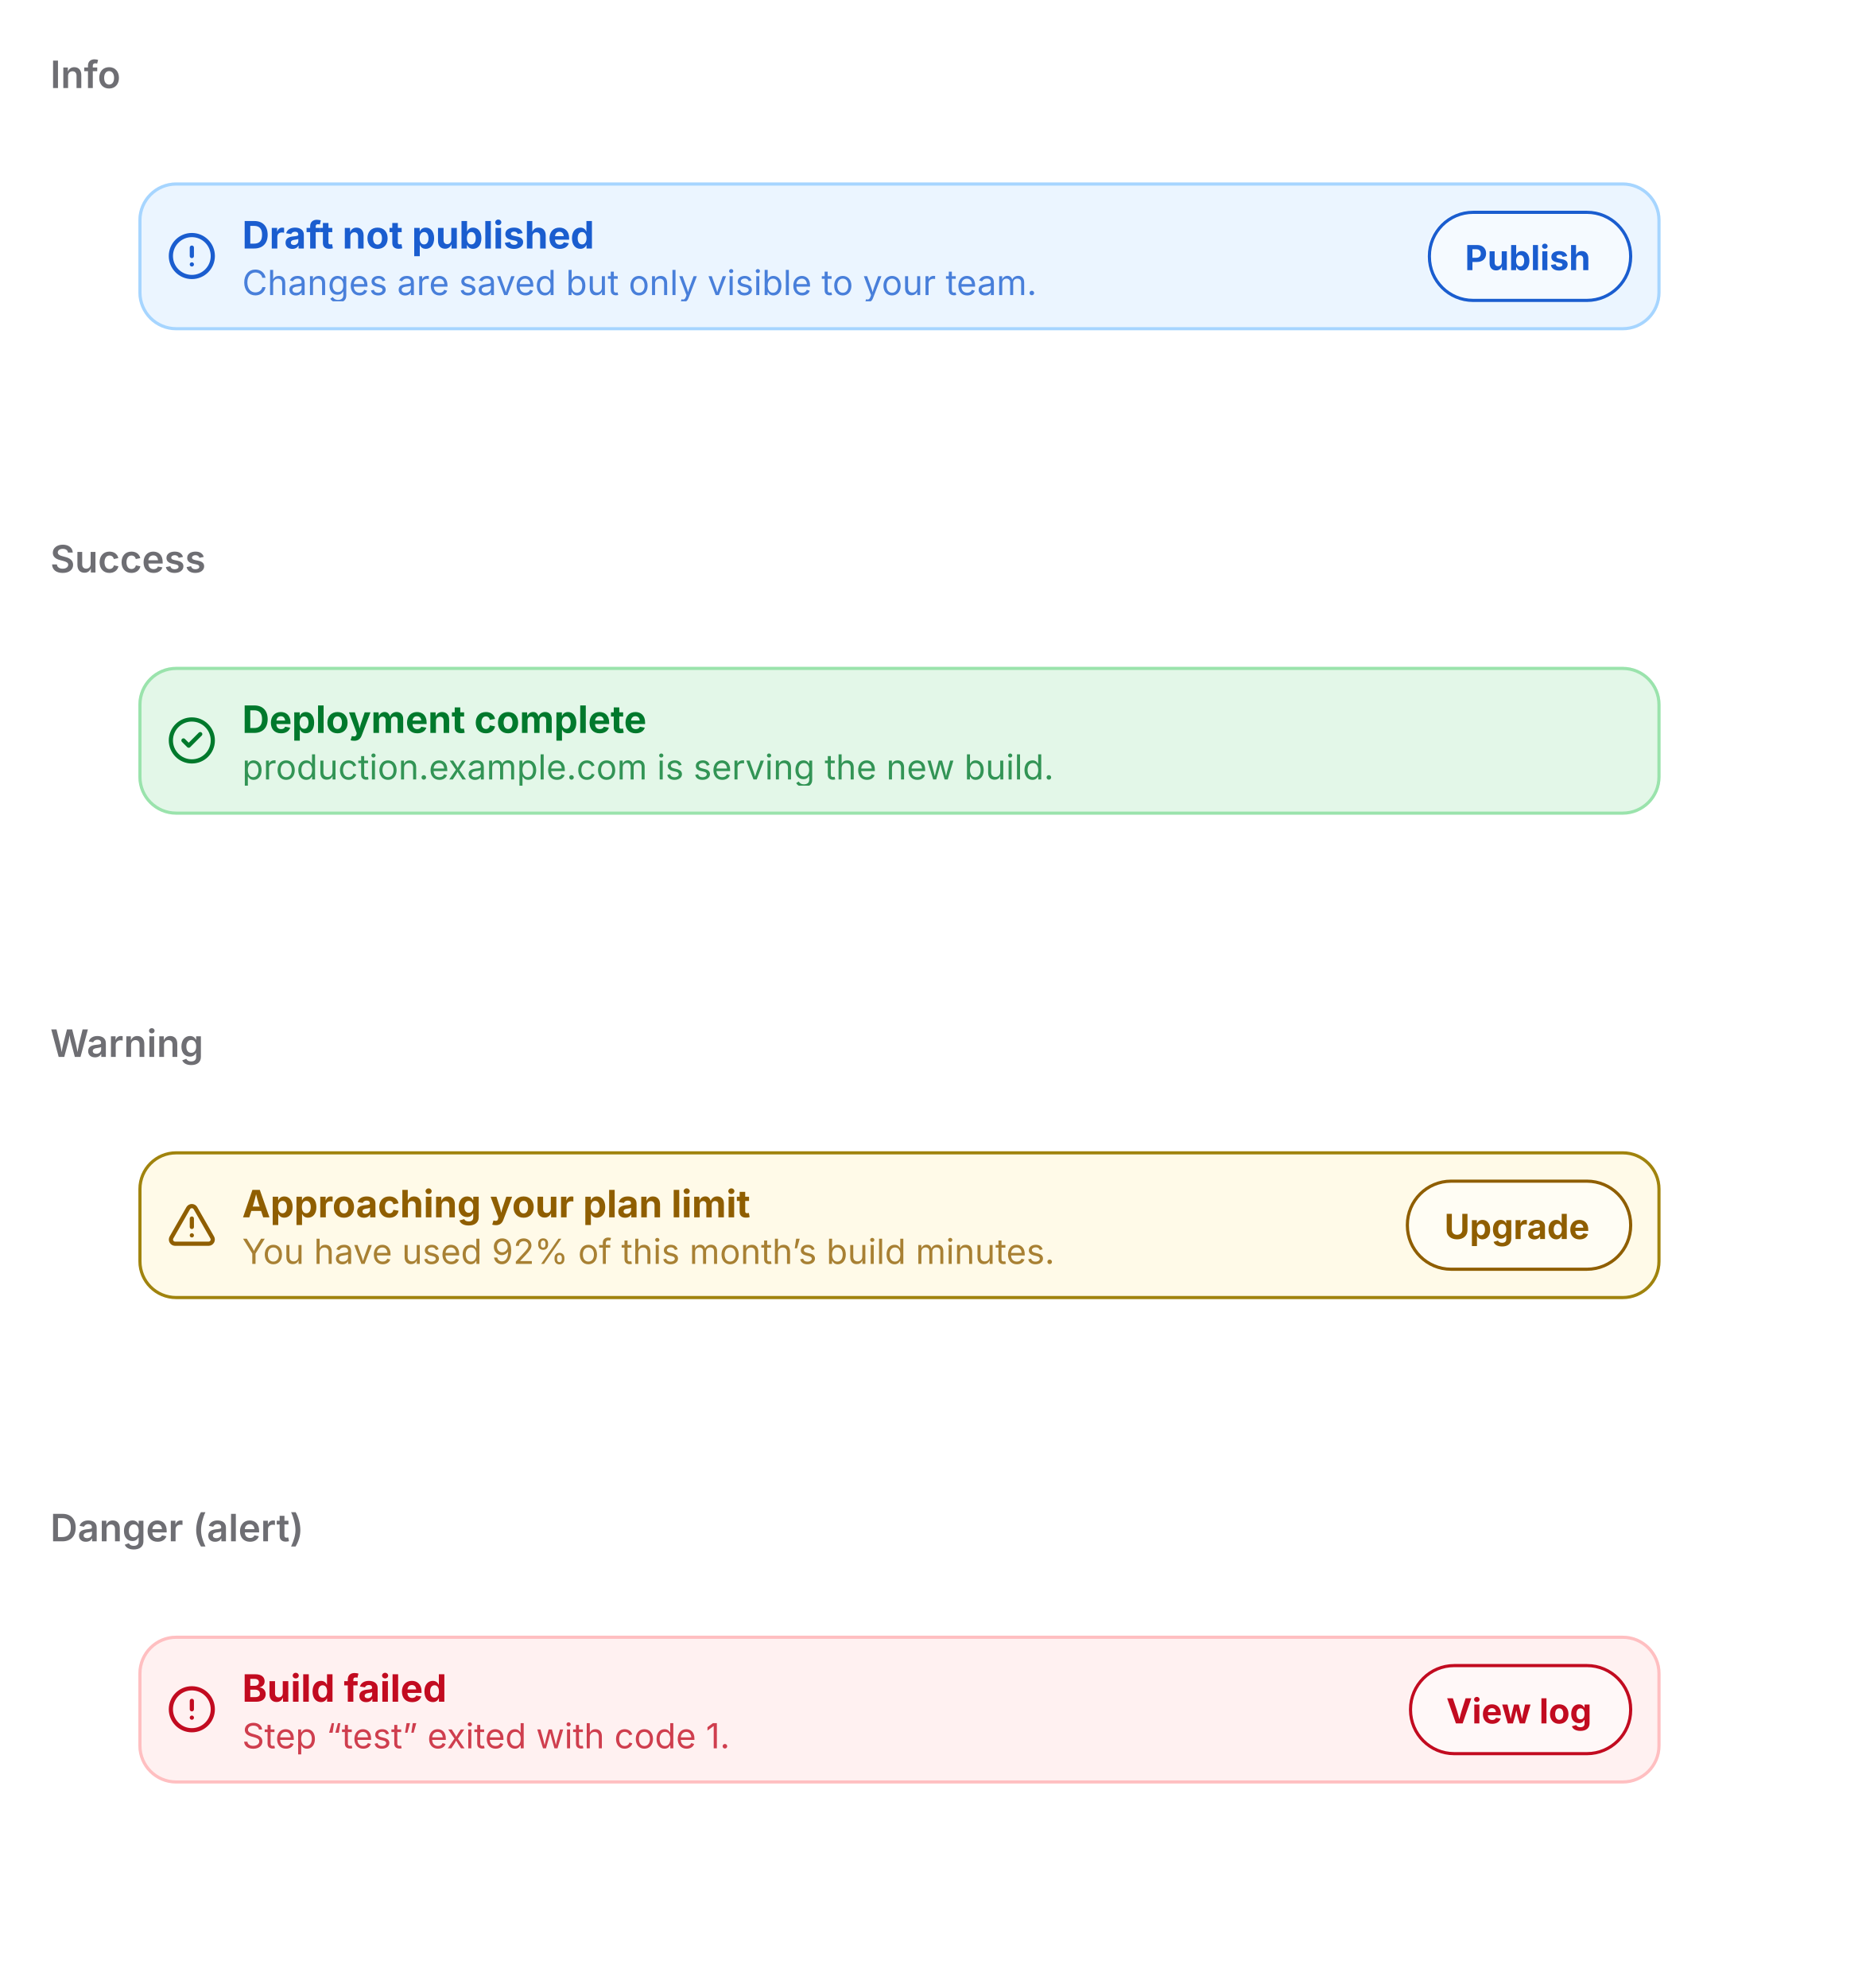
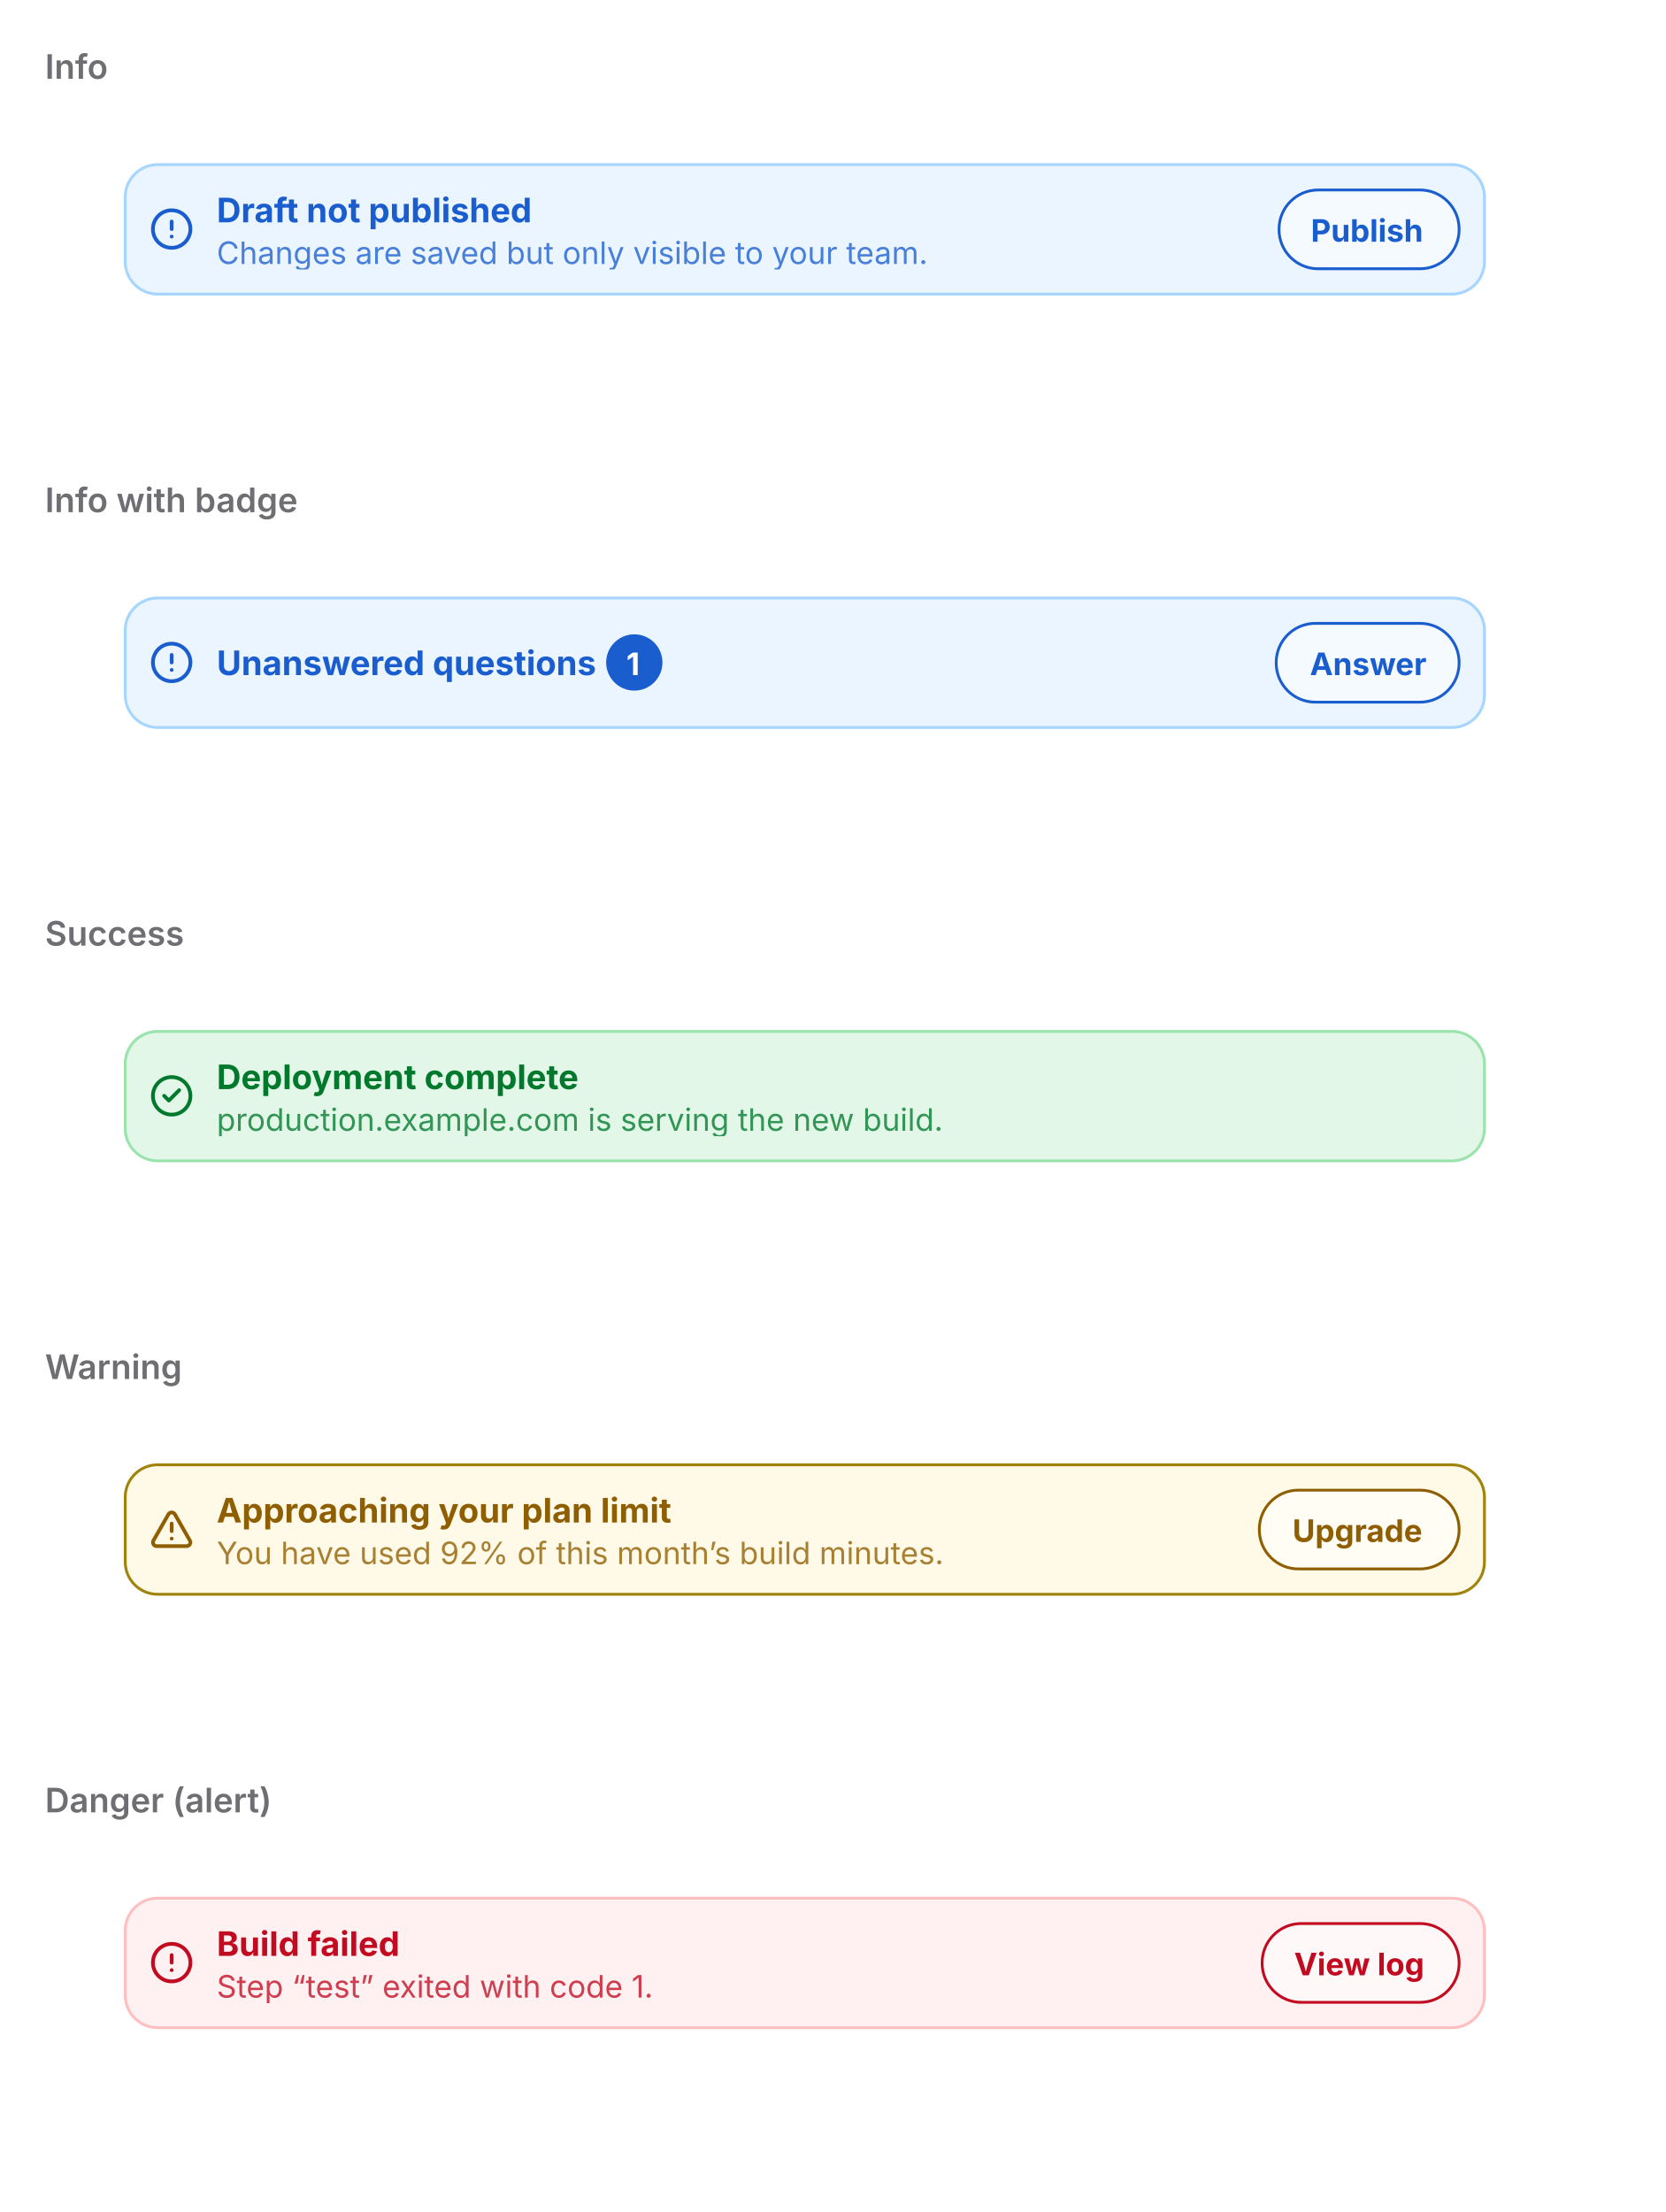
- <svg xmlns="http://www.w3.org/2000/svg" viewBox="0 0 592 632" width="592" height="632">
+ <svg xmlns="http://www.w3.org/2000/svg" viewBox="0 0 592 786" width="592" height="786">
  <defs>
    <clipPath id="cp0">
      <rect x="16" y="38" width="560" height="116" />
    </clipPath>
    <clipPath id="cp1">
      <rect x="16" y="192" width="560" height="116" />
    </clipPath>
    <clipPath id="cp2">
      <rect x="16" y="346" width="560" height="116" />
    </clipPath>
    <clipPath id="cp3">
      <rect x="16" y="500" width="560" height="116" />
    </clipPath>
-     <clipPath id="ct4">
+     <clipPath id="cp4">
+       <rect x="16" y="654" width="560" height="116" />
+     </clipPath>
+     <clipPath id="ct5">
      <rect x="16" y="16" width="560" height="22" />
    </clipPath>
-     <clipPath id="irc5">
+     <clipPath id="irc6">
      <rect x="16" y="38" width="560" height="116" rx="0" />
    </clipPath>
-     <clipPath id="ct7">
+     <clipPath id="ct8">
      <rect x="16" y="170" width="560" height="22" />
    </clipPath>
-     <clipPath id="irc8">
+     <clipPath id="irc9">
      <rect x="16" y="192" width="560" height="116" rx="0" />
    </clipPath>
-     <clipPath id="ct10">
+     <clipPath id="ct11">
      <rect x="16" y="324" width="560" height="22" />
    </clipPath>
-     <clipPath id="irc11">
+     <clipPath id="irc12">
      <rect x="16" y="346" width="560" height="116" rx="0" />
    </clipPath>
-     <clipPath id="ct13">
+     <clipPath id="ct14">
      <rect x="16" y="478" width="560" height="22" />
    </clipPath>
-     <clipPath id="irc14">
+     <clipPath id="irc15">
      <rect x="16" y="500" width="560" height="116" rx="0" />
    </clipPath>
+     <clipPath id="ct17">
+       <rect x="16" y="632" width="560" height="22" />
+     </clipPath>
+     <clipPath id="irc18">
+       <rect x="16" y="654" width="560" height="116" rx="0" />
+     </clipPath>
  </defs>
-   <rect x="0" y="0" width="592" height="632" rx="0" fill="rgb(255,255,255)" />
+   <rect x="0" y="0" width="592" height="786" rx="0" fill="rgb(255,255,255)" />
  <text x="16" y="28" font-family="system-ui, &quot;-apple-system&quot;, sans-serif" font-size="12" font-weight="600" fill="rgb(110,110,115)">Info</text>
  <g clip-path="url(#cp0)">
-     <g clip-path="url(#irc5)">
-       <clipPath id="svgimg6vclip">
+     <g clip-path="url(#irc6)">
+       <clipPath id="svgimg7vclip">
        <rect x="16" y="38" width="560" height="116" />
      </clipPath>
-       <g clip-path="url(#svgimg6vclip)">
+       <g clip-path="url(#svgimg7vclip)">
        <g transform="translate(16 38)">
          <defs>
-             <clipPath id="svgimg6cp0">
-               <rect x="37" y="35" width="16" height="16.4" />
-             </clipPath>
-             <clipPath id="svgimg6ct2">
-               <rect x="61" y="29" width="368.6" height="15" />
-             </clipPath>
-             <clipPath id="svgimg6cp3">
+             <clipPath id="svgimg7cp0">
+               <rect x="37" y="35" width="16" height="16.4" />
+             </clipPath>
+             <clipPath id="svgimg7ct2">
+               <rect x="61" y="29" width="116.7" height="15" />
+             </clipPath>
+             <clipPath id="svgimg7cp3">
              <rect x="61" y="44.8" width="368.6" height="13" />
            </clipPath>
-             <clipPath id="svgimg6ct4">
+             <clipPath id="svgimg7ct4">
              <rect x="61" y="44.8" width="368.6" height="13" />
            </clipPath>
-             <clipPath id="svgimg6ct5">
+             <clipPath id="svgimg7ct5">
              <rect x="437.6" y="29" width="65.4" height="28.8" />
            </clipPath>
          </defs>
          <rect x="28" y="20" width="484" height="46.8" rx="12" fill="rgb(235,245,255)" />
          <rect x="28.5" y="20.5" width="483" height="46" rx="11.5" fill="none" stroke="rgb(166,213,255)" stroke-width="1" />
-           <g clip-path="url(#svgimg6cp0)">
+           <g clip-path="url(#svgimg7cp0)">
            <g color="rgb(26, 93, 207)">
-               <clipPath id="svgimg6svgic1">
-                 <rect x="37" y="35.4" width="16" height="16" />
-               </clipPath>
-               <g clip-path="url(#svgimg6svgic1)">
+               <clipPath id="svgimg7svgic1">
+                 <rect x="37" y="35.4" width="16" height="16" />
+               </clipPath>
+               <g clip-path="url(#svgimg7svgic1)">
                <g transform="translate(37 35.39)scale(.66667)">
                  <circle cx="12" cy="12" r="10" style="marker:none;vector-effect:none;color-interpolation:srgb" fill="none" stroke="rgb(26, 93, 207)" stroke-width="2px" stroke-dasharray="none" stroke-linecap="round" stroke-linejoin="round" stroke-opacity="1" fill-opacity="1" opacity="1" />
                  <line x1="12" x2="12" y1="8" y2="12" style="marker:none;vector-effect:none;color-interpolation:srgb" fill="none" stroke="rgb(26, 93, 207)" stroke-width="2px" stroke-dasharray="none" stroke-linecap="round" stroke-linejoin="round" stroke-opacity="1" fill-opacity="1" opacity="1" />
                  <line x1="12" x2="12.01" y1="16" y2="16" style="marker:none;vector-effect:none;color-interpolation:srgb" fill="none" stroke="rgb(26, 93, 207)" stroke-width="2px" stroke-dasharray="none" stroke-linecap="round" stroke-linejoin="round" stroke-opacity="1" fill-opacity="1" opacity="1" />
                </g>
              </g>
            </g>
          </g>
          <text x="61" y="41" font-family="system-ui, &quot;-apple-system&quot;, sans-serif" font-size="12" font-weight="700" fill="rgb(26,93,207)">Draft not published</text>
-           <g opacity="0.78" clip-path="url(#svgimg6cp3)" style="isolation:isolate">
-             <g clip-path="url(#svgimg6ct4)">
+           <g opacity="0.78" clip-path="url(#svgimg7cp3)" style="isolation:isolate">
+             <g clip-path="url(#svgimg7ct4)">
              <text x="61" y="55.8" font-family="system-ui, &quot;-apple-system&quot;, sans-serif" font-size="11" fill="rgb(26,93,207)">Changes are saved but only visible to your team.</text>
            </g>
          </g>
          <rect x="437.6" y="29" width="65.4" height="28.8" rx="14.4" fill="rgba(255,255,255,0.52)" />
          <rect x="438.5" y="29.5" width="64" height="28" rx="13.9" fill="none" stroke="rgb(26,93,207)" stroke-width="1" />
          <text x="449.83" y="47.89" font-family="system-ui, &quot;-apple-system&quot;, sans-serif" font-size="11" font-weight="650" fill="rgb(26,93,207)">Publish</text>
        </g>
      </g>
    </g>
  </g>
-   <text x="16" y="182" font-family="system-ui, &quot;-apple-system&quot;, sans-serif" font-size="12" font-weight="600" fill="rgb(110,110,115)">Success</text>
+   <text x="16" y="182" font-family="system-ui, &quot;-apple-system&quot;, sans-serif" font-size="12" font-weight="600" fill="rgb(110,110,115)">Info with badge</text>
  <g clip-path="url(#cp1)">
-     <g clip-path="url(#irc8)">
-       <clipPath id="svgimg9vclip">
+     <g clip-path="url(#irc9)">
+       <clipPath id="svgimg10vclip">
        <rect x="16" y="192" width="560" height="116" />
      </clipPath>
-       <g clip-path="url(#svgimg9vclip)">
+       <g clip-path="url(#svgimg10vclip)">
        <g transform="translate(16 192)">
          <defs>
-             <clipPath id="svgimg9cp0">
-               <rect x="37" y="35" width="16" height="16.4" />
-             </clipPath>
-             <clipPath id="svgimg9ct2">
-               <rect x="61" y="29" width="434" height="15" />
-             </clipPath>
-             <clipPath id="svgimg9cp3">
+             <clipPath id="svgimg10cp0">
+               <rect x="37" y="35" width="16" height="16.4" />
+             </clipPath>
+             <clipPath id="svgimg10ct2">
+               <rect x="61" y="35.9" width="137.6" height="15" />
+             </clipPath>
+             <clipPath id="svgimg10ct3">
+               <rect x="199.4" y="33.4" width="20" height="20" />
+             </clipPath>
+             <clipPath id="svgimg10ct4">
+               <rect x="437.3" y="29" width="65.7" height="28.8" />
+             </clipPath>
+           </defs>
+           <rect x="28" y="20" width="484" height="46.8" rx="12" fill="rgb(235,245,255)" />
+           <rect x="28.5" y="20.5" width="483" height="46" rx="11.5" fill="none" stroke="rgb(166,213,255)" stroke-width="1" />
+           <g clip-path="url(#svgimg10cp0)">
+             <g color="rgb(26, 93, 207)">
+               <clipPath id="svgimg10svgic1">
+                 <rect x="37" y="35.4" width="16" height="16" />
+               </clipPath>
+               <g clip-path="url(#svgimg10svgic1)">
+                 <g transform="translate(37 35.39)scale(.66667)">
+                   <circle cx="12" cy="12" r="10" style="marker:none;vector-effect:none;color-interpolation:srgb" fill="none" stroke="rgb(26, 93, 207)" stroke-width="2px" stroke-dasharray="none" stroke-linecap="round" stroke-linejoin="round" stroke-opacity="1" fill-opacity="1" opacity="1" />
+                   <line x1="12" x2="12" y1="8" y2="12" style="marker:none;vector-effect:none;color-interpolation:srgb" fill="none" stroke="rgb(26, 93, 207)" stroke-width="2px" stroke-dasharray="none" stroke-linecap="round" stroke-linejoin="round" stroke-opacity="1" fill-opacity="1" opacity="1" />
+                   <line x1="12" x2="12.01" y1="16" y2="16" style="marker:none;vector-effect:none;color-interpolation:srgb" fill="none" stroke="rgb(26, 93, 207)" stroke-width="2px" stroke-dasharray="none" stroke-linecap="round" stroke-linejoin="round" stroke-opacity="1" fill-opacity="1" opacity="1" />
+                 </g>
+               </g>
+             </g>
+           </g>
+           <text x="61" y="47.89" font-family="system-ui, &quot;-apple-system&quot;, sans-serif" font-size="12" font-weight="700" fill="rgb(26,93,207)">Unanswered questions</text>
+           <rect x="199.4" y="33.4" width="20" height="20" rx="10" fill="rgb(26,93,207)" />
+           <text x="206.58" y="47.89" font-family="system-ui, &quot;-apple-system&quot;, sans-serif" font-size="11" font-weight="700" fill="rgb(255,255,255)">1</text>
+           <rect x="437.3" y="29" width="65.7" height="28.8" rx="14.4" fill="rgba(255,255,255,0.52)" />
+           <rect x="437.5" y="29.5" width="65" height="28" rx="13.9" fill="none" stroke="rgb(26,93,207)" stroke-width="1" />
+           <text x="449.47" y="47.89" font-family="system-ui, &quot;-apple-system&quot;, sans-serif" font-size="11" font-weight="650" fill="rgb(26,93,207)">Answer</text>
+         </g>
+       </g>
+     </g>
+   </g>
+   <text x="16" y="336" font-family="system-ui, &quot;-apple-system&quot;, sans-serif" font-size="12" font-weight="600" fill="rgb(110,110,115)">Success</text>
+   <g clip-path="url(#cp2)">
+     <g clip-path="url(#irc12)">
+       <clipPath id="svgimg13vclip">
+         <rect x="16" y="346" width="560" height="116" />
+       </clipPath>
+       <g clip-path="url(#svgimg13vclip)">
+         <g transform="translate(16 346)">
+           <defs>
+             <clipPath id="svgimg13cp0">
+               <rect x="37" y="35" width="16" height="16.4" />
+             </clipPath>
+             <clipPath id="svgimg13ct2">
+               <rect x="61" y="29" width="132.1" height="15" />
+             </clipPath>
+             <clipPath id="svgimg13cp3">
              <rect x="61" y="44.8" width="434" height="13" />
            </clipPath>
-             <clipPath id="svgimg9ct4">
+             <clipPath id="svgimg13ct4">
              <rect x="61" y="44.8" width="434" height="13" />
            </clipPath>
          </defs>
          <rect x="28" y="20" width="484" height="46.8" rx="12" fill="rgb(227,247,232)" />
          <rect x="28.5" y="20.5" width="483" height="46" rx="11.5" fill="none" stroke="rgb(154,227,172)" stroke-width="1" />
-           <g clip-path="url(#svgimg9cp0)">
+           <g clip-path="url(#svgimg13cp0)">
            <g color="rgb(0, 121, 44)">
-               <clipPath id="svgimg9svgic1">
-                 <rect x="37" y="35.4" width="16" height="16" />
-               </clipPath>
-               <g clip-path="url(#svgimg9svgic1)">
+               <clipPath id="svgimg13svgic1">
+                 <rect x="37" y="35.4" width="16" height="16" />
+               </clipPath>
+               <g clip-path="url(#svgimg13svgic1)">
                <g transform="translate(37 35.39)scale(.66667)">
                  <circle cx="12" cy="12" r="10" style="marker:none;vector-effect:none;color-interpolation:srgb" fill="none" stroke="rgb(0, 121, 44)" stroke-width="2px" stroke-dasharray="none" stroke-linecap="round" stroke-linejoin="round" stroke-opacity="1" fill-opacity="1" opacity="1" />
                  <path d="m16 9-5.5 5.5L8 12" style="marker:none;vector-effect:none;color-interpolation:srgb" fill="none" stroke="rgb(0, 121, 44)" stroke-width="2px" stroke-dasharray="none" stroke-linecap="round" stroke-linejoin="round" stroke-opacity="1" fill-opacity="1" opacity="1" />
                </g>
              </g>
            </g>
          </g>
          <text x="61" y="41" font-family="system-ui, &quot;-apple-system&quot;, sans-serif" font-size="12" font-weight="700" fill="rgb(0,121,44)">Deployment complete</text>
-           <g opacity="0.78" clip-path="url(#svgimg9cp3)" style="isolation:isolate">
-             <g clip-path="url(#svgimg9ct4)">
+           <g opacity="0.78" clip-path="url(#svgimg13cp3)" style="isolation:isolate">
+             <g clip-path="url(#svgimg13ct4)">
              <text x="61" y="55.8" font-family="system-ui, &quot;-apple-system&quot;, sans-serif" font-size="11" fill="rgb(0,121,44)">production.example.com is serving the new build.</text>
            </g>
          </g>
        </g>
      </g>
    </g>
  </g>
-   <text x="16" y="336" font-family="system-ui, &quot;-apple-system&quot;, sans-serif" font-size="12" font-weight="600" fill="rgb(110,110,115)">Warning</text>
-   <g clip-path="url(#cp2)">
-     <g clip-path="url(#irc11)">
-       <clipPath id="svgimg12vclip">
-         <rect x="16" y="346" width="560" height="116" />
-       </clipPath>
-       <g clip-path="url(#svgimg12vclip)">
-         <g transform="translate(16 346)">
-           <defs>
-             <clipPath id="svgimg12cp0">
-               <rect x="37" y="35" width="16" height="16.4" />
-             </clipPath>
-             <clipPath id="svgimg12ct2">
-               <rect x="61" y="29" width="362.1" height="15" />
-             </clipPath>
-             <clipPath id="svgimg12cp3">
+   <text x="16" y="490" font-family="system-ui, &quot;-apple-system&quot;, sans-serif" font-size="12" font-weight="600" fill="rgb(110,110,115)">Warning</text>
+   <g clip-path="url(#cp3)">
+     <g clip-path="url(#irc15)">
+       <clipPath id="svgimg16vclip">
+         <rect x="16" y="500" width="560" height="116" />
+       </clipPath>
+       <g clip-path="url(#svgimg16vclip)">
+         <g transform="translate(16 500)">
+           <defs>
+             <clipPath id="svgimg16cp0">
+               <rect x="37" y="35" width="16" height="16.4" />
+             </clipPath>
+             <clipPath id="svgimg16ct2">
+               <rect x="61" y="29" width="166.1" height="15" />
+             </clipPath>
+             <clipPath id="svgimg16cp3">
              <rect x="61" y="44.8" width="362.1" height="13" />
            </clipPath>
-             <clipPath id="svgimg12ct4">
+             <clipPath id="svgimg16ct4">
              <rect x="61" y="44.8" width="362.1" height="13" />
            </clipPath>
-             <clipPath id="svgimg12ct5">
+             <clipPath id="svgimg16ct5">
              <rect x="431.1" y="29" width="71.9" height="28.8" />
            </clipPath>
          </defs>
          <rect x="28" y="20" width="484" height="46.8" rx="12" fill="rgb(255,250,232)" />
          <rect x="28.5" y="20.5" width="483" height="46" rx="11.5" fill="none" stroke="rgb(160,131,13)" stroke-width="1" />
-           <g clip-path="url(#svgimg12cp0)">
+           <g clip-path="url(#svgimg16cp0)">
            <g color="rgb(143, 94, 0)">
-               <clipPath id="svgimg12svgic1">
-                 <rect x="37" y="35.4" width="16" height="16" />
-               </clipPath>
-               <g clip-path="url(#svgimg12svgic1)">
+               <clipPath id="svgimg16svgic1">
+                 <rect x="37" y="35.4" width="16" height="16" />
+               </clipPath>
+               <g clip-path="url(#svgimg16svgic1)">
                <g transform="translate(37 35.39)scale(.66667)">
                  <path d="m21.7 18-8-14a2 2 0 0 0-3.4 0l-8 14A2 2 0 0 0 4 21h16a2 2 0 0 0 1.7-3" style="marker:none;vector-effect:none;color-interpolation:srgb" fill="none" stroke="rgb(143, 94, 0)" stroke-width="2px" stroke-dasharray="none" stroke-linecap="round" stroke-linejoin="round" stroke-opacity="1" fill-opacity="1" opacity="1" />
                  <path d="M12 9v4" style="marker:none;vector-effect:none;color-interpolation:srgb" fill="none" stroke="rgb(143, 94, 0)" stroke-width="2px" stroke-dasharray="none" stroke-linecap="round" stroke-linejoin="round" stroke-opacity="1" fill-opacity="1" opacity="1" />
                  <path d="M12 17z" style="marker:none;vector-effect:none;color-interpolation:srgb" fill="none" stroke="rgb(143, 94, 0)" stroke-width="2px" stroke-dasharray="none" stroke-linecap="round" stroke-linejoin="round" stroke-opacity="1" fill-opacity="1" opacity="1" />
                </g>
              </g>
            </g>
          </g>
          <text x="61" y="41" font-family="system-ui, &quot;-apple-system&quot;, sans-serif" font-size="12" font-weight="700" fill="rgb(143,94,0)">Approaching your plan limit</text>
-           <g opacity="0.78" clip-path="url(#svgimg12cp3)" style="isolation:isolate">
-             <g clip-path="url(#svgimg12ct4)">
+           <g opacity="0.78" clip-path="url(#svgimg16cp3)" style="isolation:isolate">
+             <g clip-path="url(#svgimg16ct4)">
              <text x="61" y="55.8" font-family="system-ui, &quot;-apple-system&quot;, sans-serif" font-size="11" fill="rgb(143,94,0)">You have used 92% of this month’s build minutes.</text>
            </g>
          </g>
          <rect x="431.1" y="29" width="71.9" height="28.8" rx="14.4" fill="rgba(255,255,255,0.52)" />
          <rect x="431.5" y="29.5" width="71" height="28" rx="13.9" fill="none" stroke="rgb(143,94,0)" stroke-width="1" />
          <text x="443.28" y="47.89" font-family="system-ui, &quot;-apple-system&quot;, sans-serif" font-size="11" font-weight="650" fill="rgb(143,94,0)">Upgrade</text>
        </g>
      </g>
    </g>
  </g>
-   <text x="16" y="490" font-family="system-ui, &quot;-apple-system&quot;, sans-serif" font-size="12" font-weight="600" fill="rgb(110,110,115)">Danger (alert)</text>
-   <g clip-path="url(#cp3)">
-     <g clip-path="url(#irc14)">
-       <clipPath id="svgimg15vclip">
-         <rect x="16" y="500" width="560" height="116" />
-       </clipPath>
-       <g clip-path="url(#svgimg15vclip)">
-         <g transform="translate(16 500)">
-           <defs>
-             <clipPath id="svgimg15cp0">
-               <rect x="37" y="35" width="16" height="16.4" />
-             </clipPath>
-             <clipPath id="svgimg15ct2">
-               <rect x="61" y="29" width="362.7" height="15" />
-             </clipPath>
-             <clipPath id="svgimg15cp3">
+   <text x="16" y="644" font-family="system-ui, &quot;-apple-system&quot;, sans-serif" font-size="12" font-weight="600" fill="rgb(110,110,115)">Danger (alert)</text>
+   <g clip-path="url(#cp4)">
+     <g clip-path="url(#irc18)">
+       <clipPath id="svgimg19vclip">
+         <rect x="16" y="654" width="560" height="116" />
+       </clipPath>
+       <g clip-path="url(#svgimg19vclip)">
+         <g transform="translate(16 654)">
+           <defs>
+             <clipPath id="svgimg19cp0">
+               <rect x="37" y="35" width="16" height="16.4" />
+             </clipPath>
+             <clipPath id="svgimg19ct2">
+               <rect x="61" y="29" width="67.5" height="15" />
+             </clipPath>
+             <clipPath id="svgimg19cp3">
              <rect x="61" y="44.8" width="362.7" height="13" />
            </clipPath>
-             <clipPath id="svgimg15ct4">
+             <clipPath id="svgimg19ct4">
              <rect x="61" y="44.8" width="362.7" height="13" />
            </clipPath>
-             <clipPath id="svgimg15ct5">
+             <clipPath id="svgimg19ct5">
              <rect x="431.7" y="29" width="71.3" height="28.8" />
            </clipPath>
          </defs>
          <rect x="28" y="20" width="484" height="46.8" rx="12" fill="rgb(255,241,241)" />
          <rect x="28.5" y="20.5" width="483" height="46" rx="11.5" fill="none" stroke="rgb(255,191,193)" stroke-width="1" />
-           <g clip-path="url(#svgimg15cp0)">
+           <g clip-path="url(#svgimg19cp0)">
            <g color="rgb(194, 11, 32)">
-               <clipPath id="svgimg15svgic1">
-                 <rect x="37" y="35.4" width="16" height="16" />
-               </clipPath>
-               <g clip-path="url(#svgimg15svgic1)">
+               <clipPath id="svgimg19svgic1">
+                 <rect x="37" y="35.4" width="16" height="16" />
+               </clipPath>
+               <g clip-path="url(#svgimg19svgic1)">
                <g transform="translate(37 35.39)scale(.66667)">
                  <circle cx="12" cy="12" r="10" style="marker:none;vector-effect:none;color-interpolation:srgb" fill="none" stroke="rgb(194, 11, 32)" stroke-width="2px" stroke-dasharray="none" stroke-linecap="round" stroke-linejoin="round" stroke-opacity="1" fill-opacity="1" opacity="1" />
                  <line x1="12" x2="12" y1="8" y2="12" style="marker:none;vector-effect:none;color-interpolation:srgb" fill="none" stroke="rgb(194, 11, 32)" stroke-width="2px" stroke-dasharray="none" stroke-linecap="round" stroke-linejoin="round" stroke-opacity="1" fill-opacity="1" opacity="1" />
                  <line x1="12" x2="12.01" y1="16" y2="16" style="marker:none;vector-effect:none;color-interpolation:srgb" fill="none" stroke="rgb(194, 11, 32)" stroke-width="2px" stroke-dasharray="none" stroke-linecap="round" stroke-linejoin="round" stroke-opacity="1" fill-opacity="1" opacity="1" />
                </g>
              </g>
            </g>
          </g>
          <text x="61" y="41" font-family="system-ui, &quot;-apple-system&quot;, sans-serif" font-size="12" font-weight="700" fill="rgb(194,11,32)">Build failed</text>
-           <g opacity="0.78" clip-path="url(#svgimg15cp3)" style="isolation:isolate">
-             <g clip-path="url(#svgimg15ct4)">
+           <g opacity="0.78" clip-path="url(#svgimg19cp3)" style="isolation:isolate">
+             <g clip-path="url(#svgimg19ct4)">
              <text x="61" y="55.8" font-family="system-ui, &quot;-apple-system&quot;, sans-serif" font-size="11" fill="rgb(194,11,32)">Step “test” exited with code 1.</text>
            </g>
          </g>
          <rect x="431.7" y="29" width="71.3" height="28.8" rx="14.4" fill="rgba(255,255,255,0.52)" />
          <rect x="432.5" y="29.5" width="70" height="28" rx="13.9" fill="none" stroke="rgb(194,11,32)" stroke-width="1" />
          <text x="443.88" y="47.89" font-family="system-ui, &quot;-apple-system&quot;, sans-serif" font-size="11" font-weight="650" fill="rgb(194,11,32)">View log</text>
        </g>
      </g>
    </g>
  </g>
</svg>
